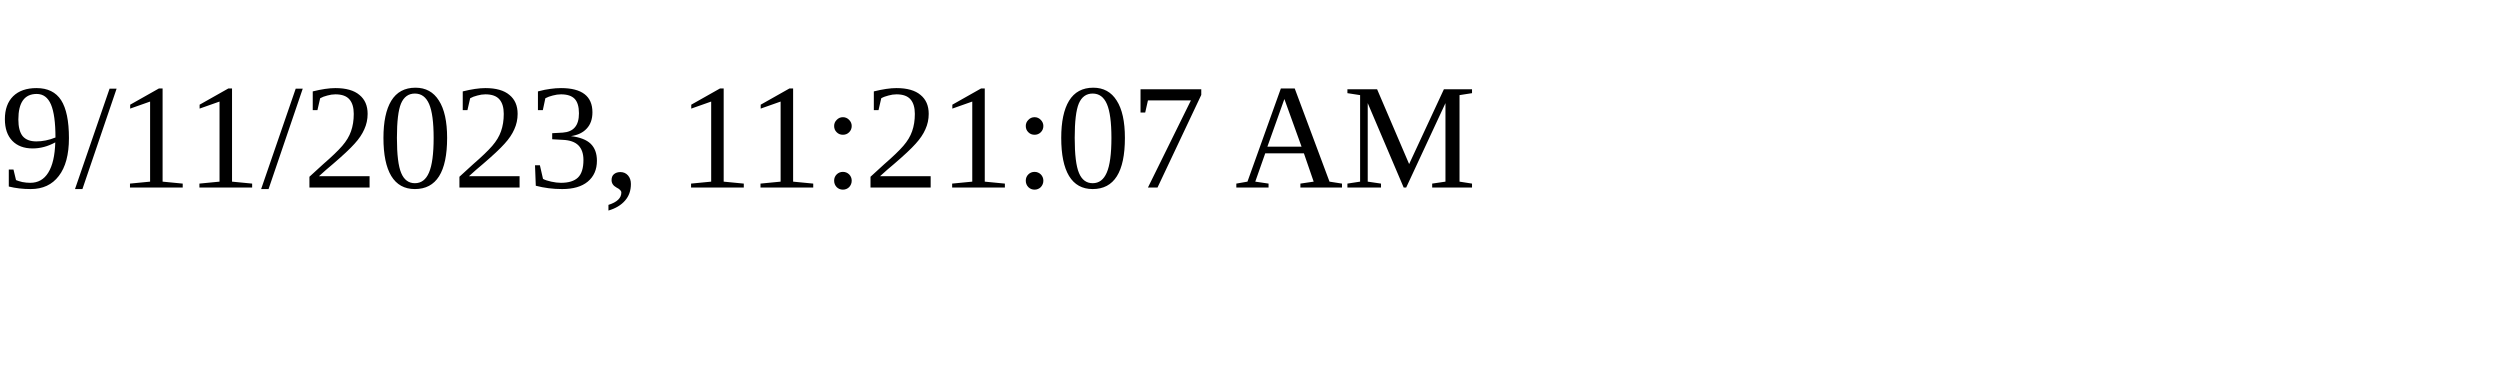
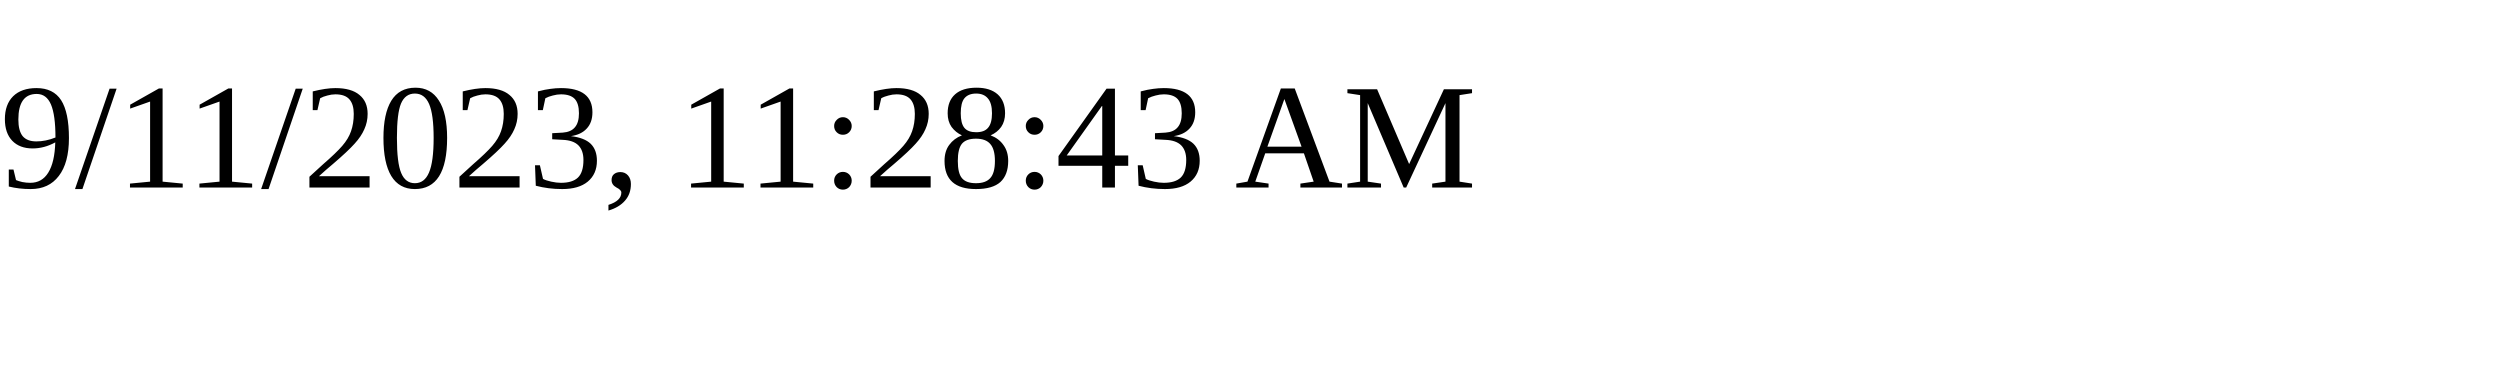
<svg xmlns="http://www.w3.org/2000/svg" height="30" width="200">
-   <text x="0" y="15">9/11/2023, 11:21:07 AM</text>
+   <text x="0" y="15">9/11/2023, 11:28:43 AM</text>
</svg>
